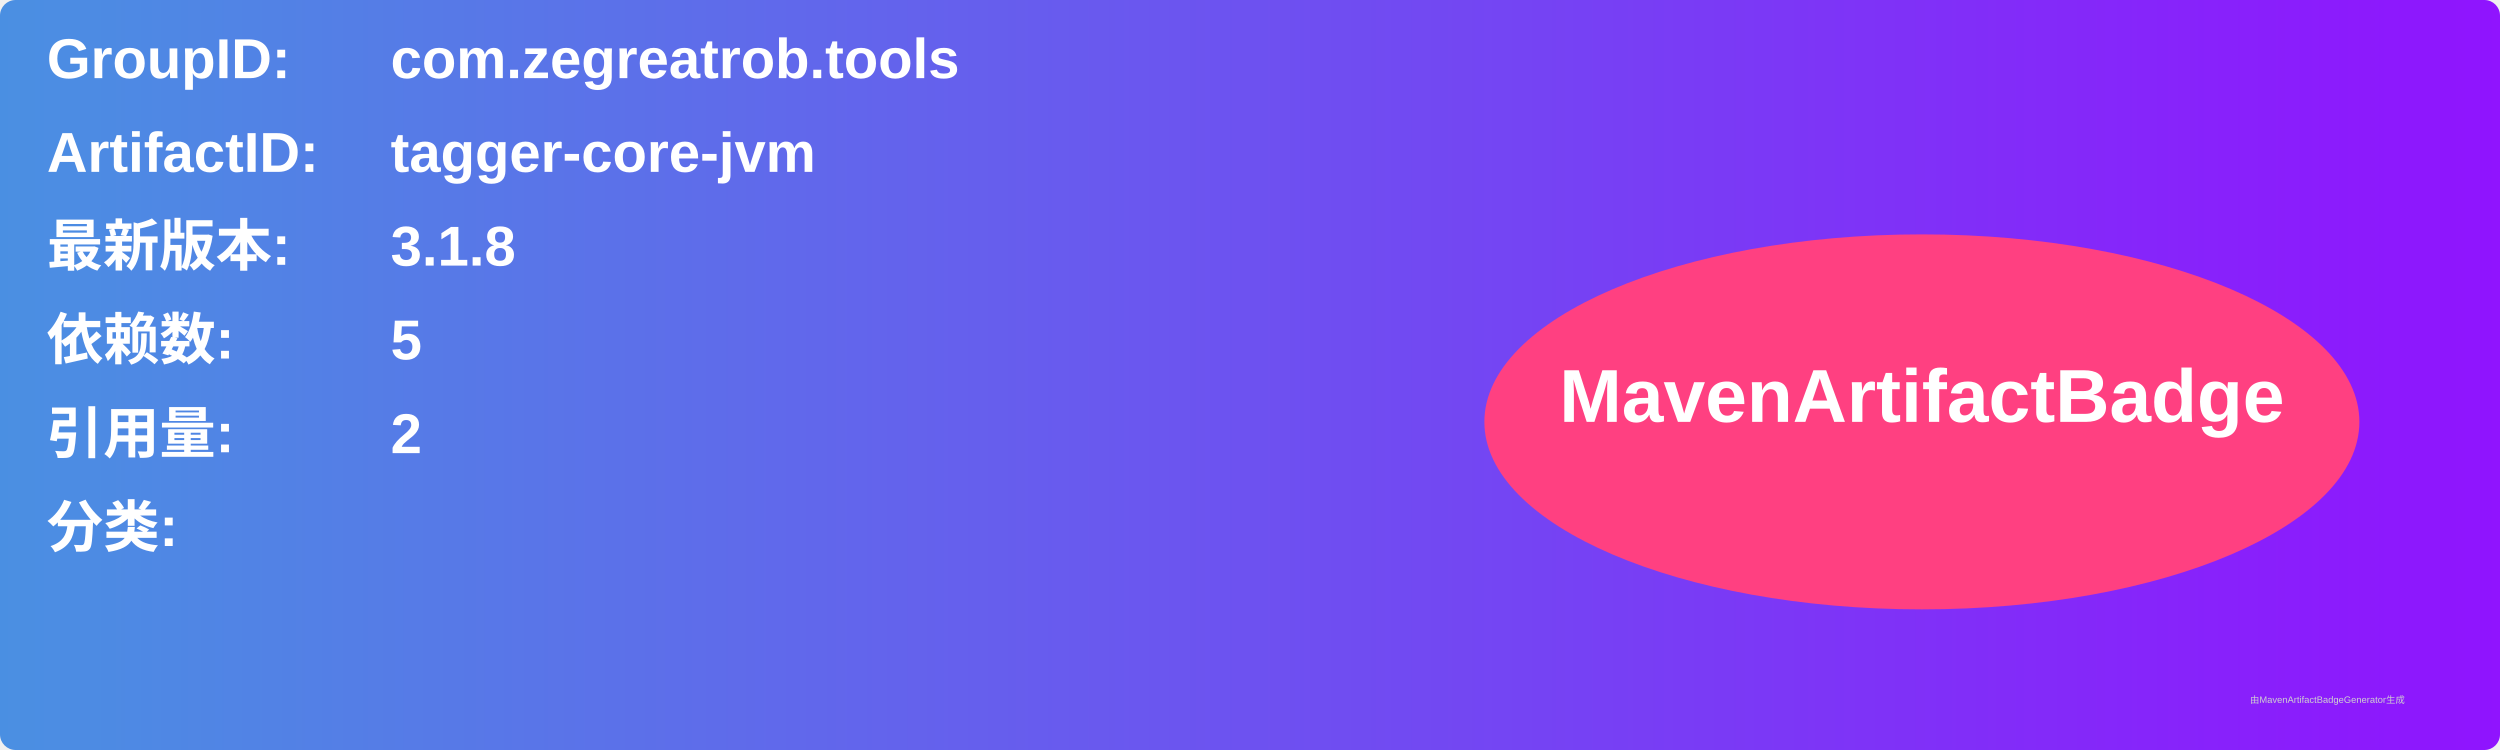
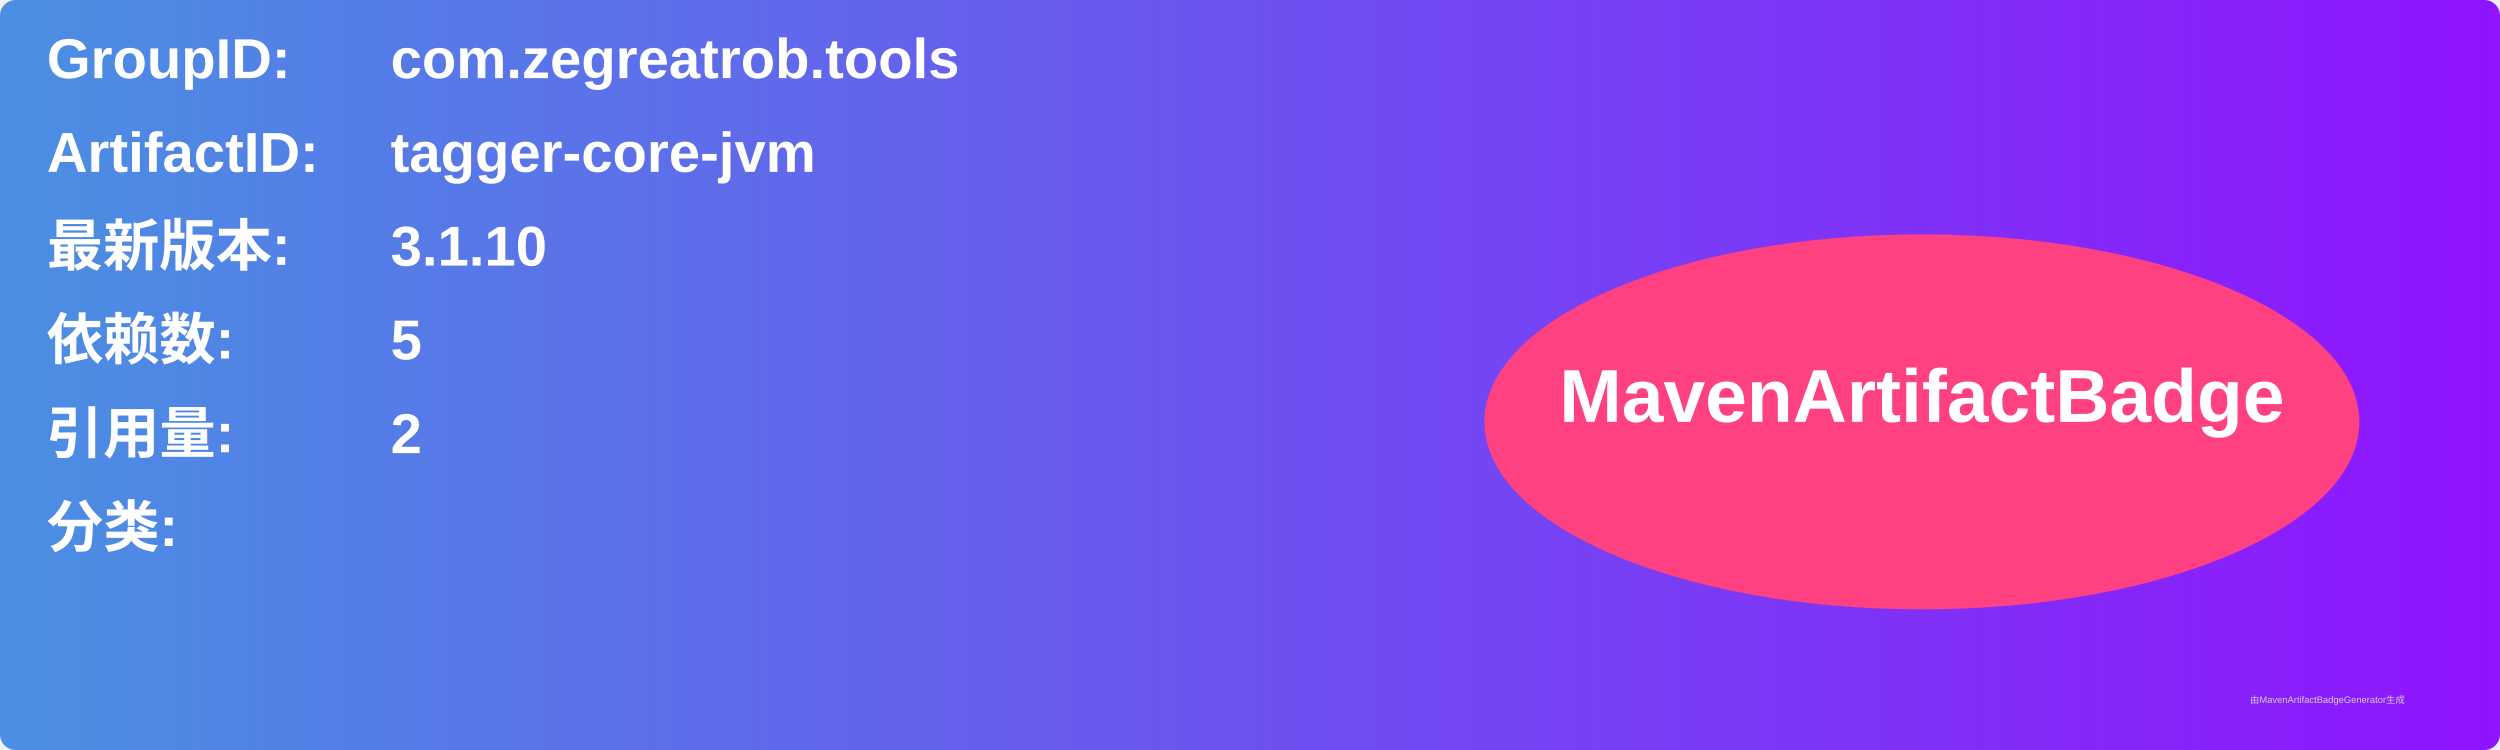
<svg xmlns="http://www.w3.org/2000/svg" width="800" height="240" viewBox="0 0 800 240">
  <linearGradient id="grad" x1="0%" y1="0%" x2="100%" y2="0%">
    <stop offset="0%" stop-color="#4a90e2" />
    <stop offset="100%" stop-color="#9013fe" />
  </linearGradient>
  <rect width="100%" height="100%" rx="5" ry="5" fill="url(#grad)" />
  <g transform="translate(15, 15)">
    <text x="0" y="10" font-family="Arial" font-size="18" fill="white" font-weight="bold" width="260">GroupID:</text>
    <text x="110" y="10" font-family="Arial" font-size="18" fill="white" font-weight="bold" width="460">com.zegreatrob.tools</text>
    <text x="0" y="40" font-family="Arial" font-size="18" fill="white" font-weight="bold" width="260">ArtifactID:</text>
    <text x="110" y="40" font-family="Arial" font-size="18" fill="white" font-weight="bold" width="460">tagger-core-jvm</text>
    <text x="0" y="70" font-family="Arial" font-size="18" fill="white" font-weight="bold">最新版本:</text>
    <text x="110" y="70" font-family="Arial" font-size="18" fill="white" font-weight="bold">
-       <tspan font-weight="bold">3.1.8</tspan>
+       <tspan font-weight="bold">3.1.10</tspan>
    </text>
    <text x="0" y="100" font-family="Arial" font-size="18" fill="white" font-weight="bold">依赖数: </text>
    <text x="110" y="100" font-family="Arial" font-size="18" fill="white">
      <tspan font-weight="bold">5</tspan>
    </text>
    <text x="0" y="130" font-family="Arial" font-size="18" fill="white" font-weight="bold">引用量: </text>
    <text x="110" y="130" font-family="Arial" font-size="18" fill="white">
      <tspan font-weight="bold">2</tspan>
    </text>
    <text x="0" y="160" font-family="Arial" font-size="18" fill="white" font-weight="bold">分类:</text>
    <text x="10" y="190" font-family="Arial" font-size="10" fill="white">
      <tspan font-weight="bold" />
    </text>
    <ellipse cx="600" cy="120" rx="140" ry="60" fill="#ff4081" />
    <text x="600" y="120" text-anchor="middle" font-family="Arial" font-size="24" fill="white" font-weight="bold">MavenArtifactBadge</text>
  </g>
  <text x="720" y="225" font-family="Arial" font-size="3" fill="#d0d0d0">由MavenArtifactBadgeGenerator生成</text>
</svg>
